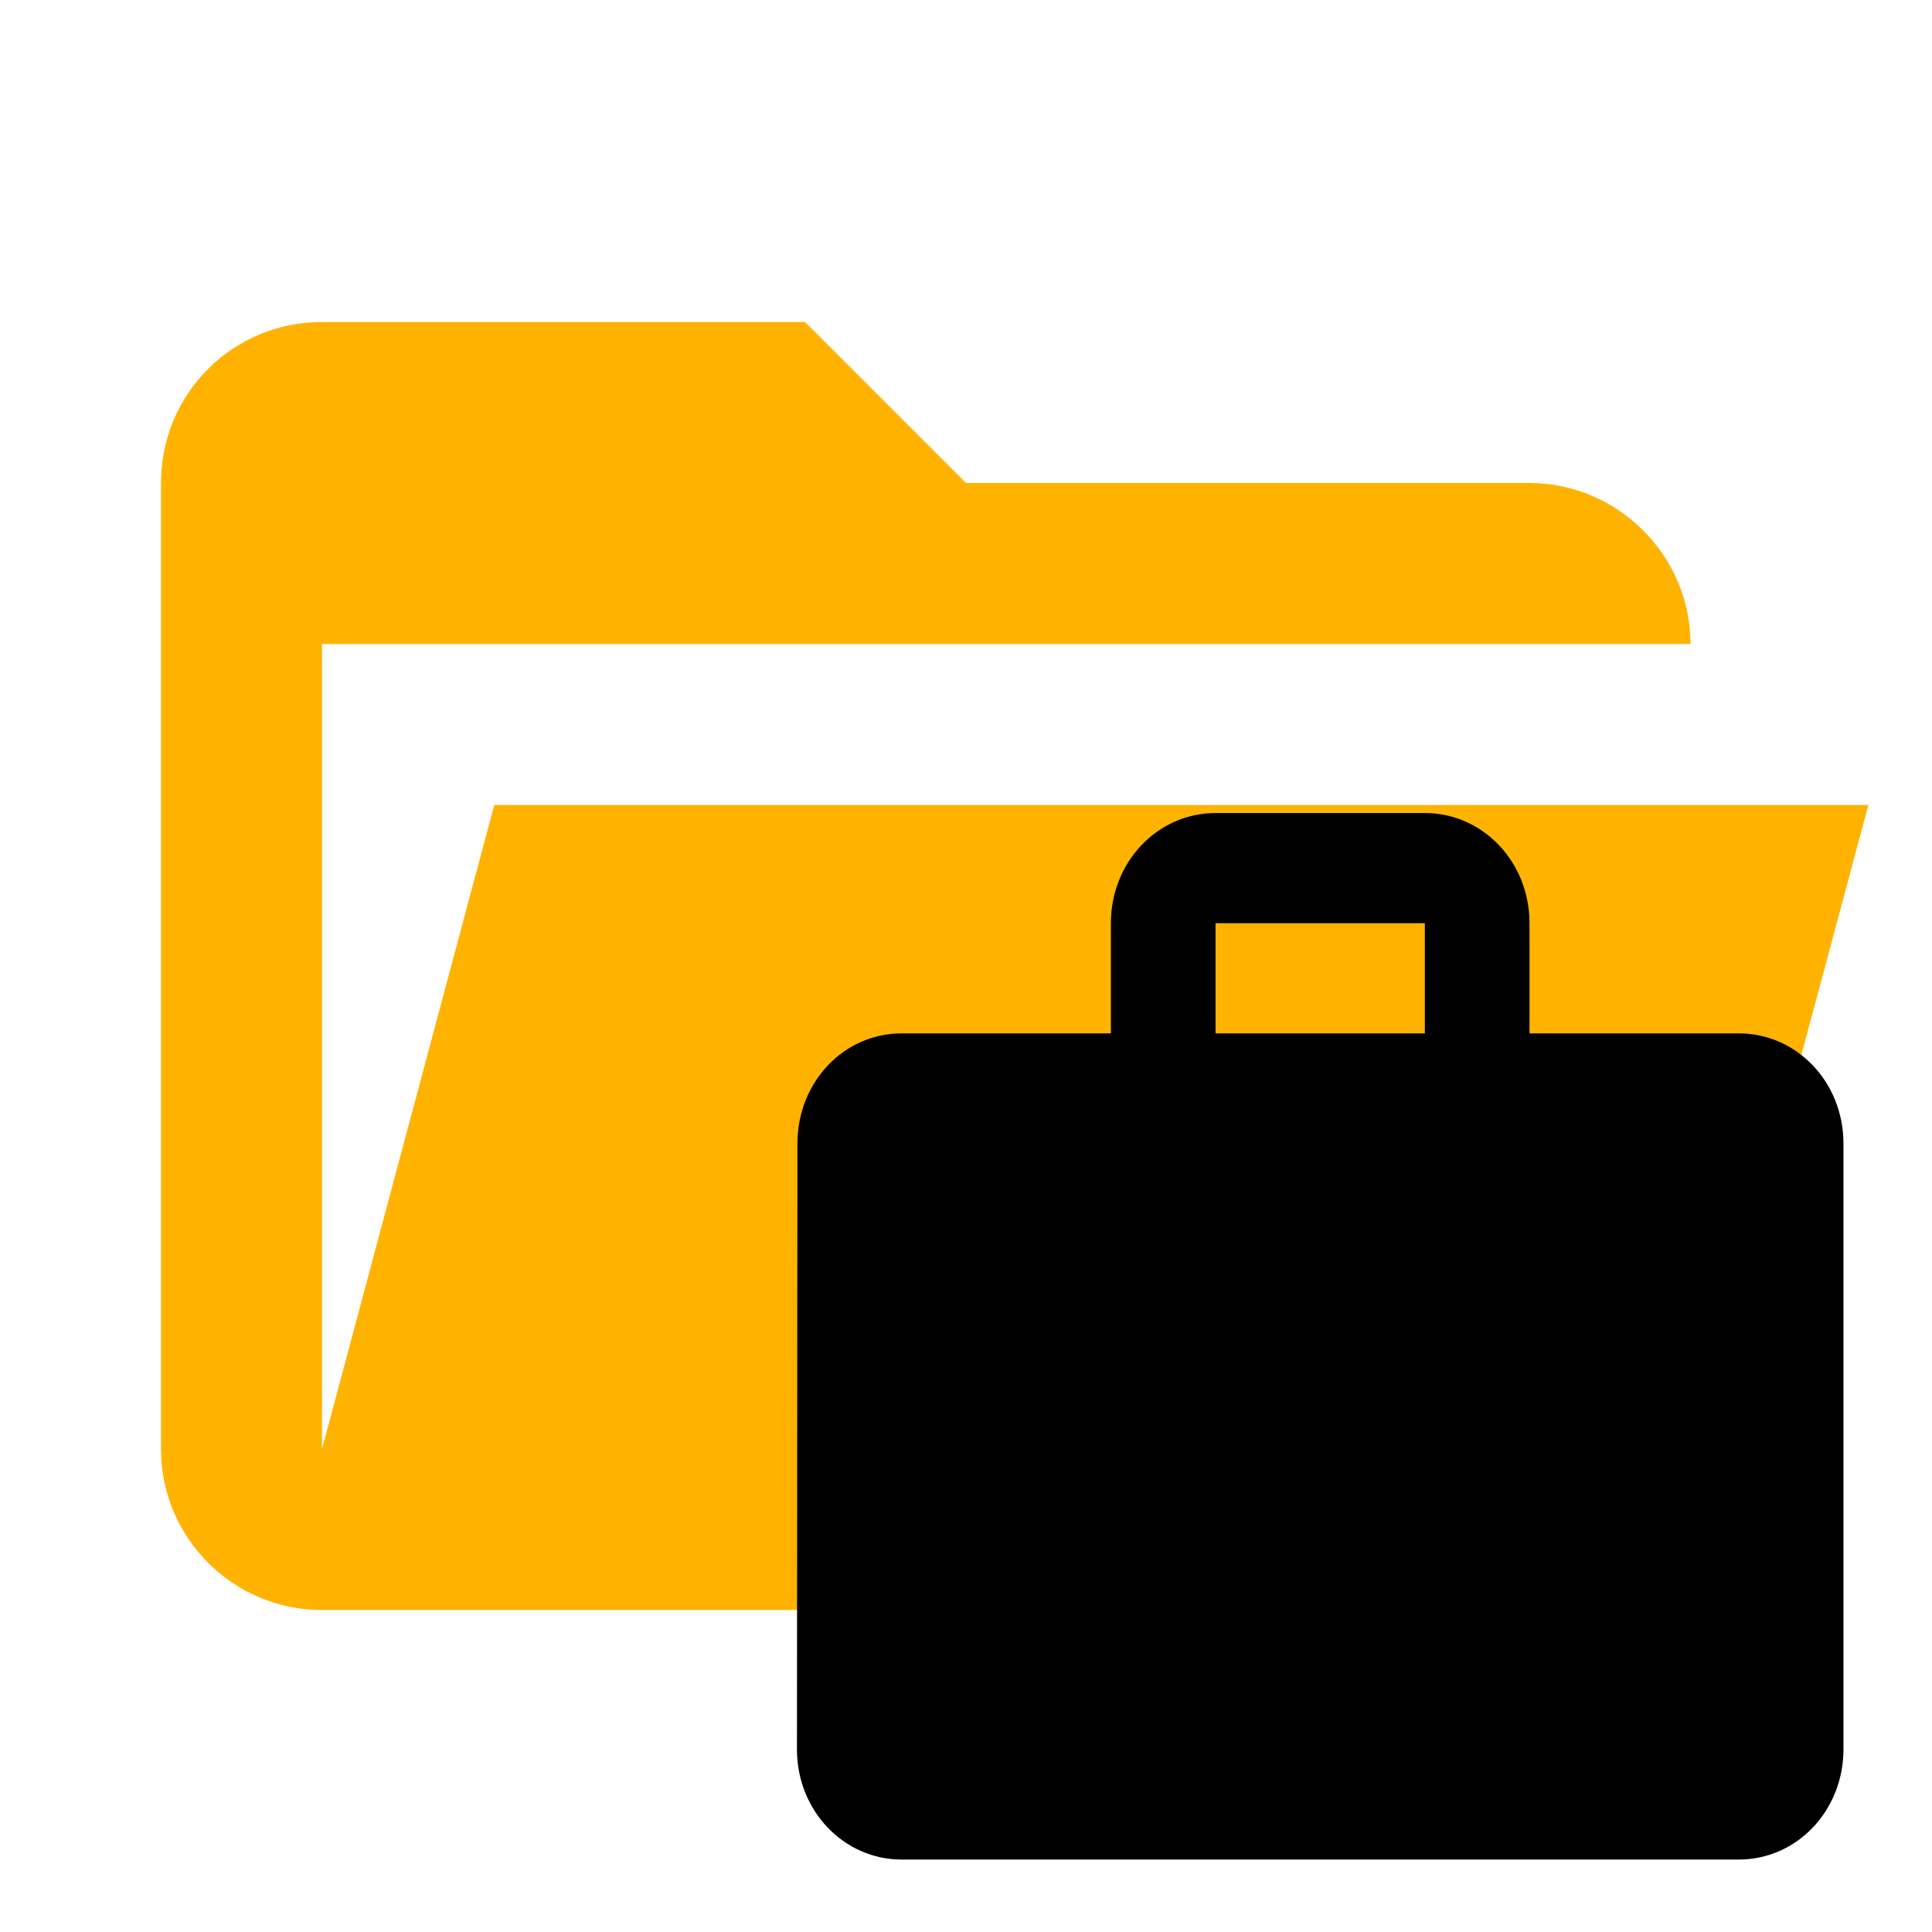
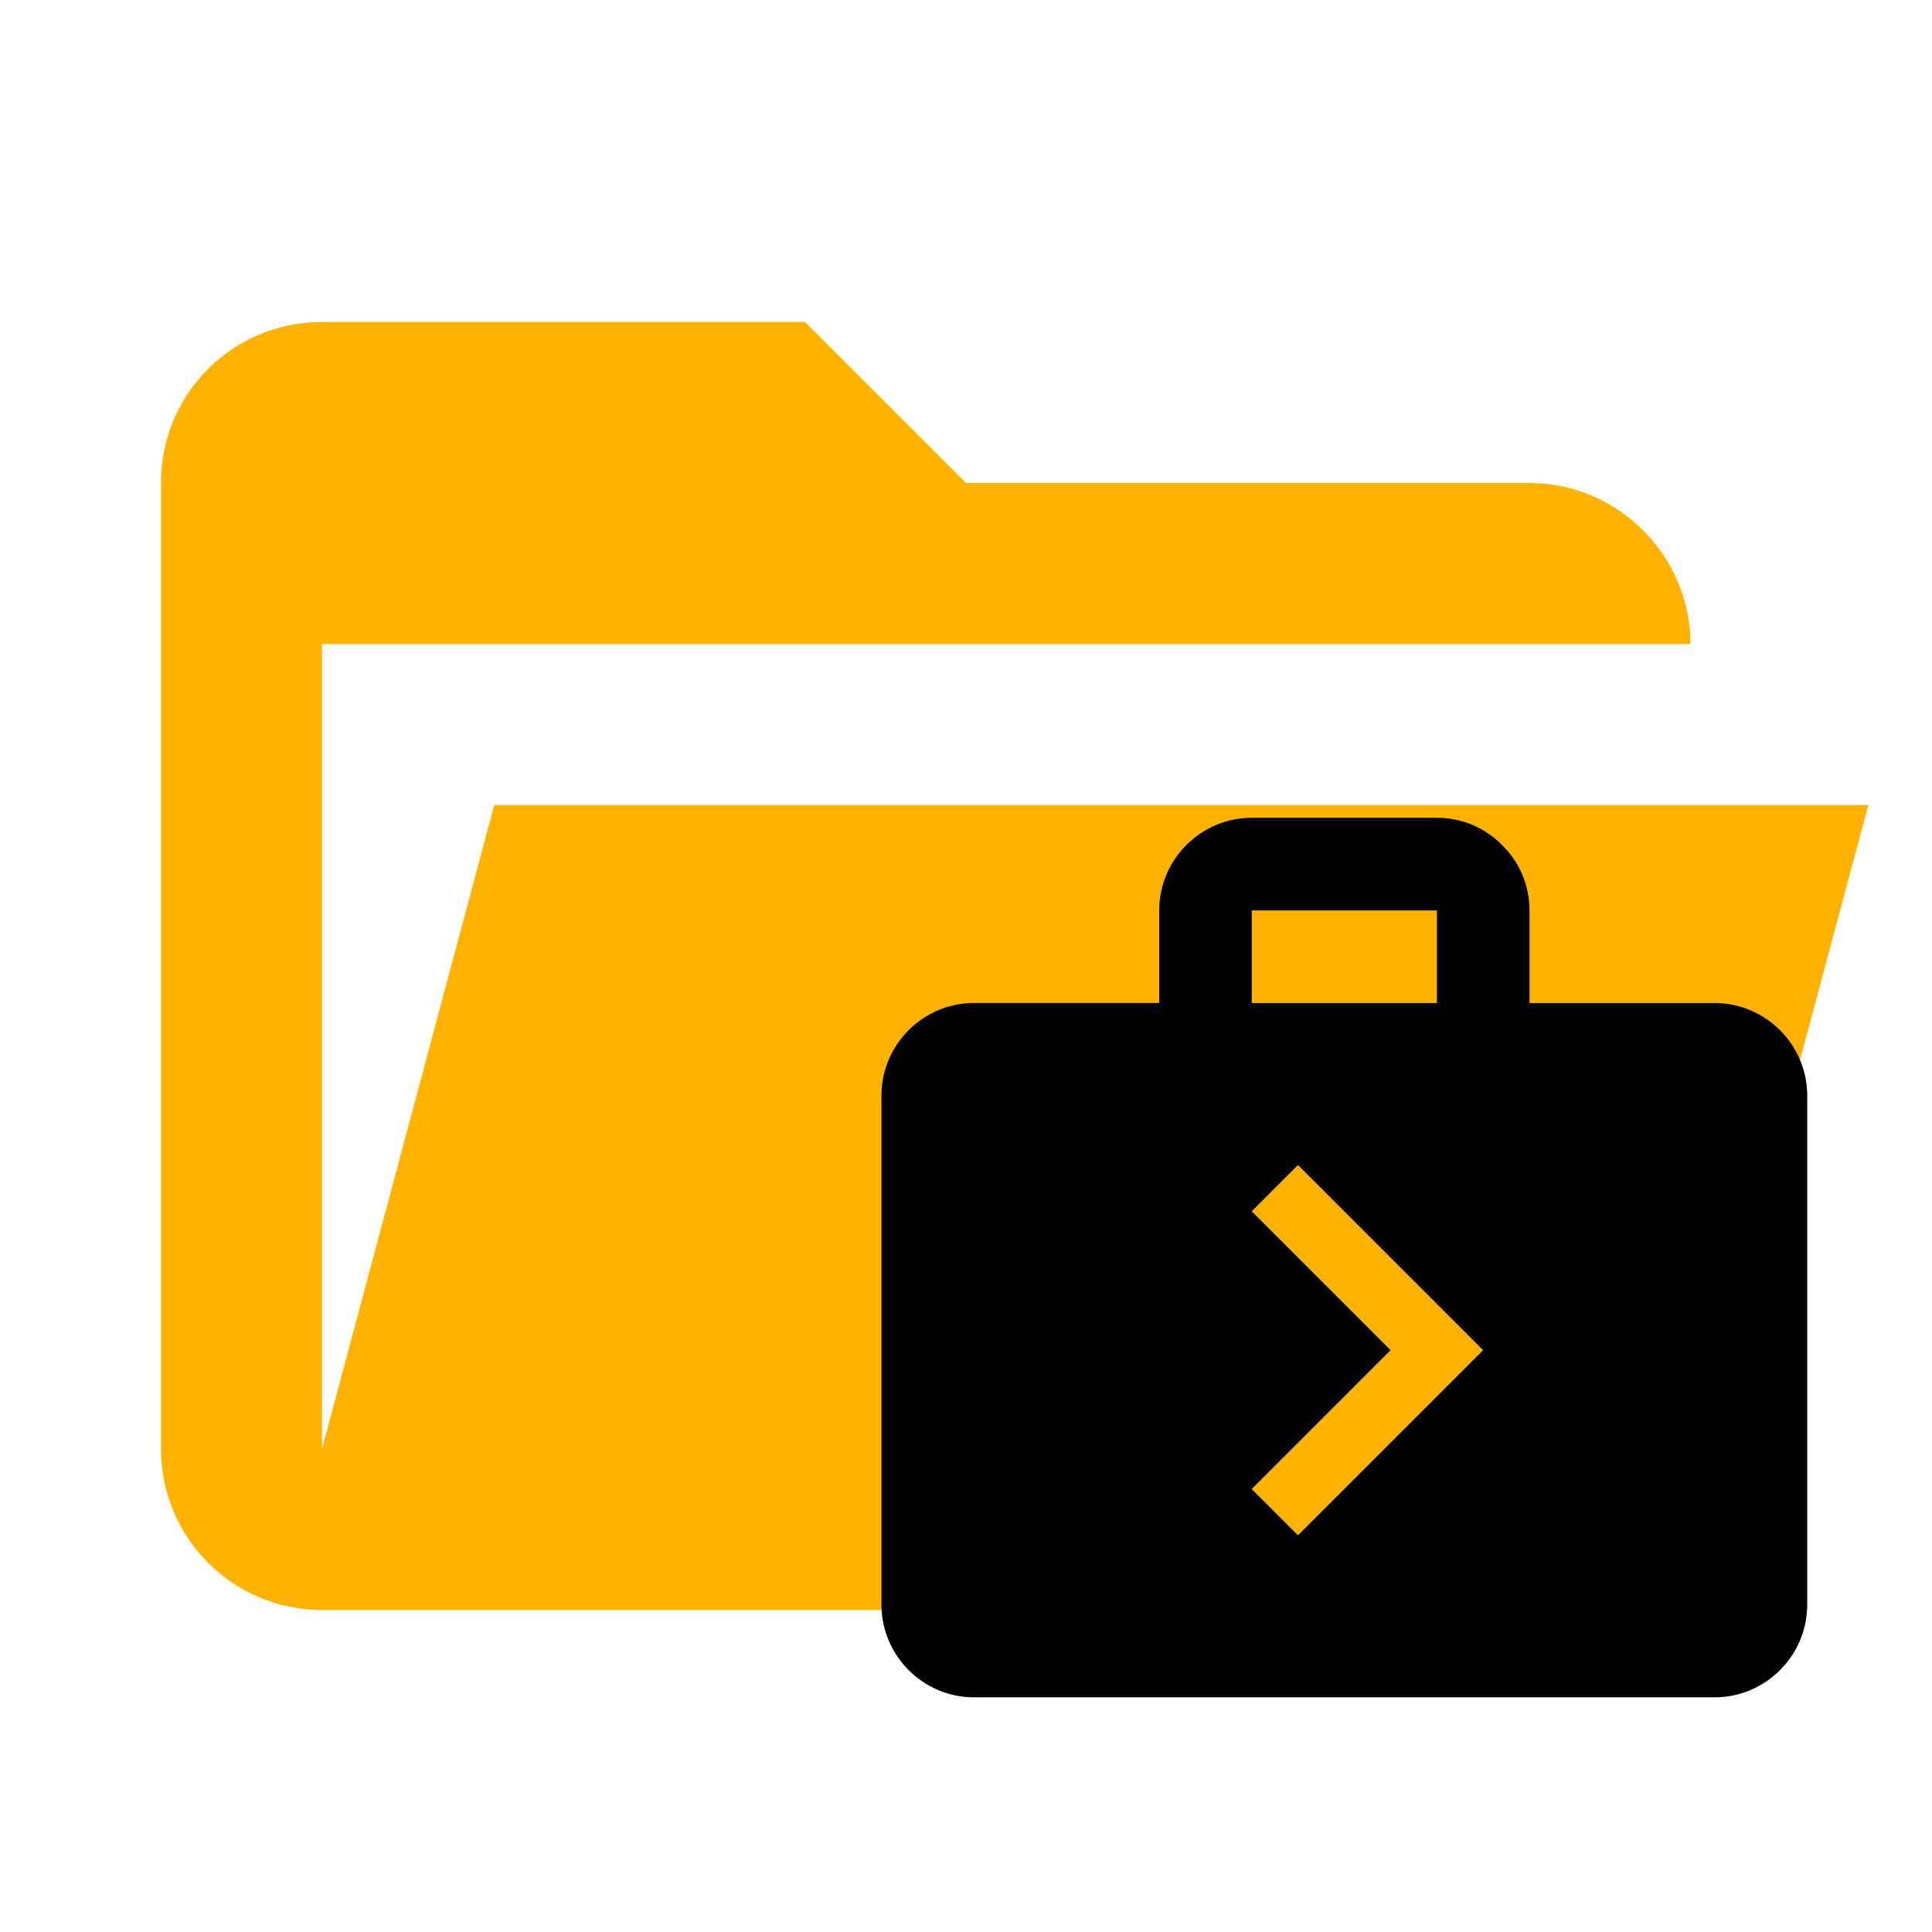
- <svg xmlns="http://www.w3.org/2000/svg" clip-rule="evenodd" stroke-linejoin="round" stroke-miterlimit="1.414" viewBox="0 0 24 24">
-   <path d="M19 20H4a2 2 0 0 1-2-2V6c0-1.11.89-2 2-2h6l2 2h7c1.097 0 2 .903 2 2H4v10l2.14-8h17.07l-2.28 8.5c-.23.87-1.01 1.5-1.93 1.5z" fill="#ffb300" />
+ <svg xmlns="http://www.w3.org/2000/svg" clip-rule="evenodd" fill-rule="evenodd" stroke-linejoin="round" stroke-miterlimit="1.414" viewBox="0 0 24 24">
+   <path fill="#ffb300" d="M19 20H4a2 2 0 0 1-2-2V6c0-1.11.89-2 2-2h6l2 2h7c1.097 0 2 .903 2 2H4v10l2.14-8h17.07l-2.28 8.5c-.23.87-1.01 1.5-1.93 1.5z" />
  <path d="M0 0h24v24H0z" fill="none" />
-   <path d="M21.6 12.837H19v-1.369c0-.76-.578-1.368-1.3-1.368h-2.6c-.722 0-1.3.609-1.3 1.368v1.369h-2.6c-.722 0-1.294.609-1.294 1.368L9.9 21.732c0 .759.579 1.368 1.3 1.368h10.4c.722 0 1.3-.609 1.3-1.368v-7.527c0-.76-.578-1.368-1.3-1.368zm-3.9 0h-2.6v-1.369h2.6z" />
+   <path d="M21.3 12.46H19v-1.15c0-.317-.127-.604-.34-.811a1.124 1.124 0 0 0-.81-.34h-2.3c-.633 0-1.15.518-1.15 1.15v1.15h-2.3c-.633 0-1.15.518-1.15 1.15v6.326c0 .632.517 1.15 1.15 1.15h9.2c.632 0 1.15-.518 1.15-1.15V13.61c0-.633-.518-1.15-1.15-1.15zm-5.75-1.15h2.3v1.15h-2.3zm.574 7.762l-.575-.575 1.725-1.725-1.725-1.725.575-.575 2.3 2.3z" />
</svg>
